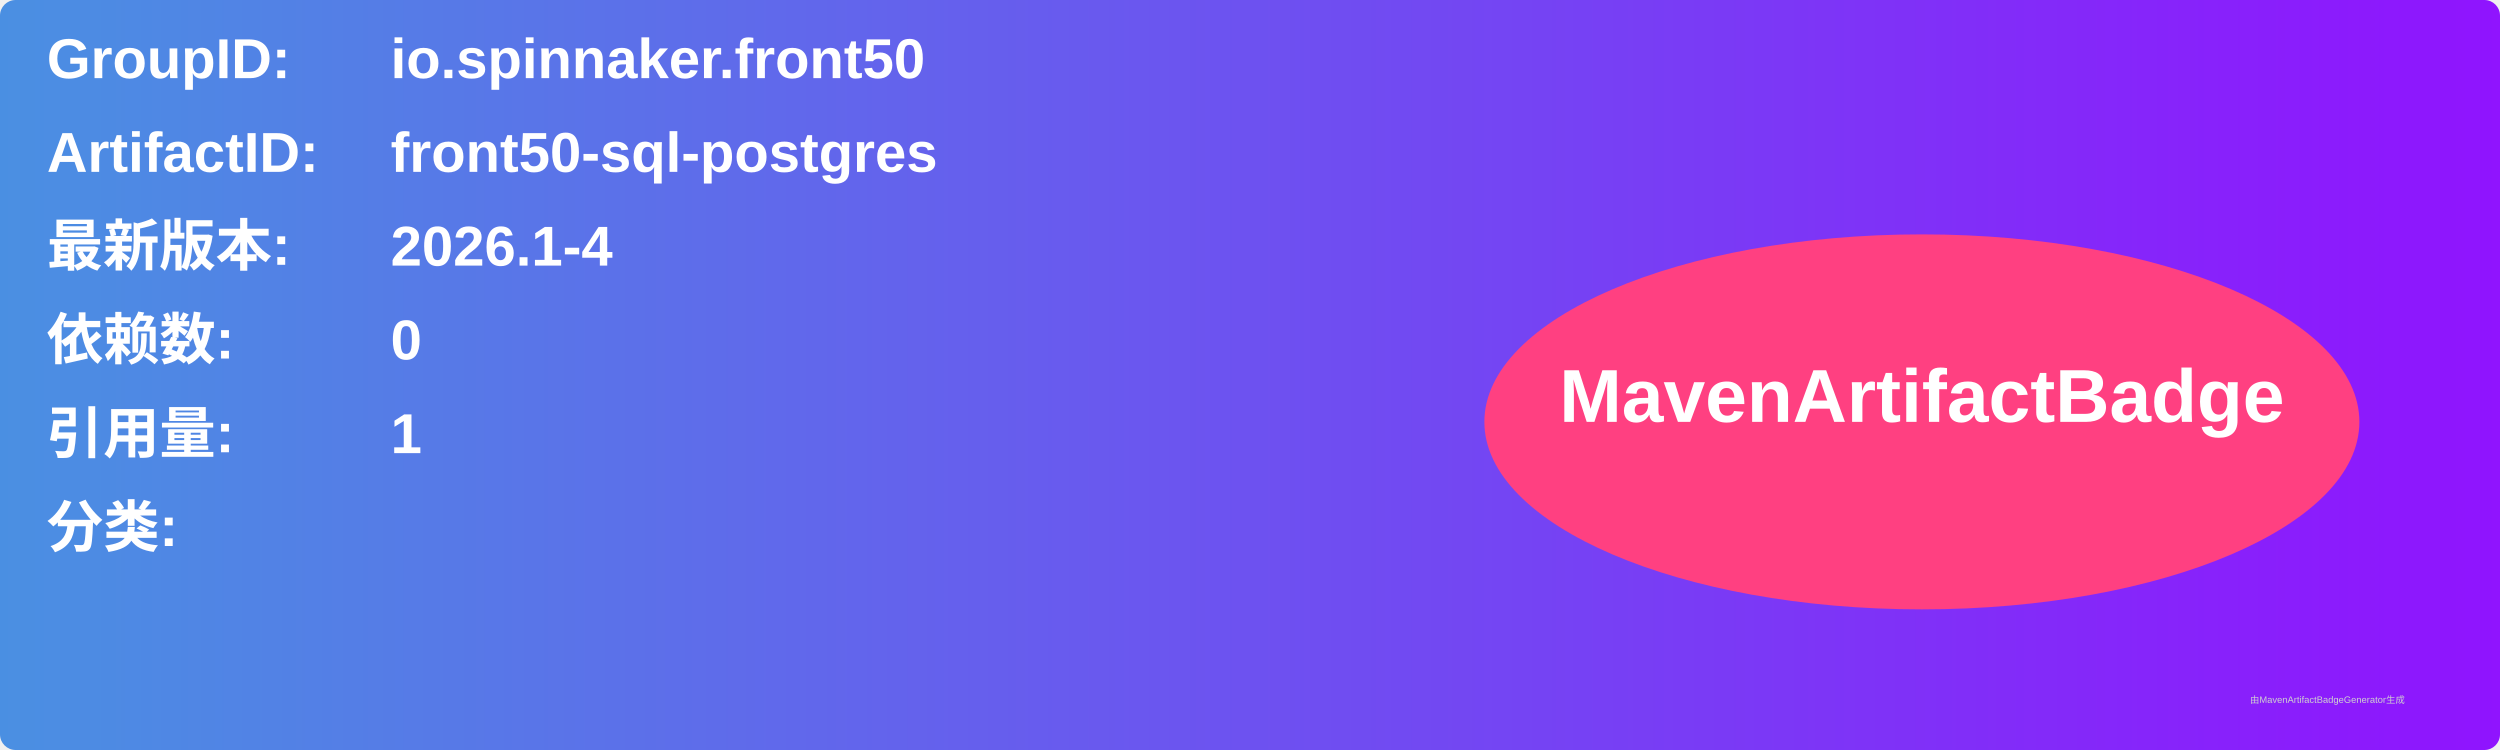
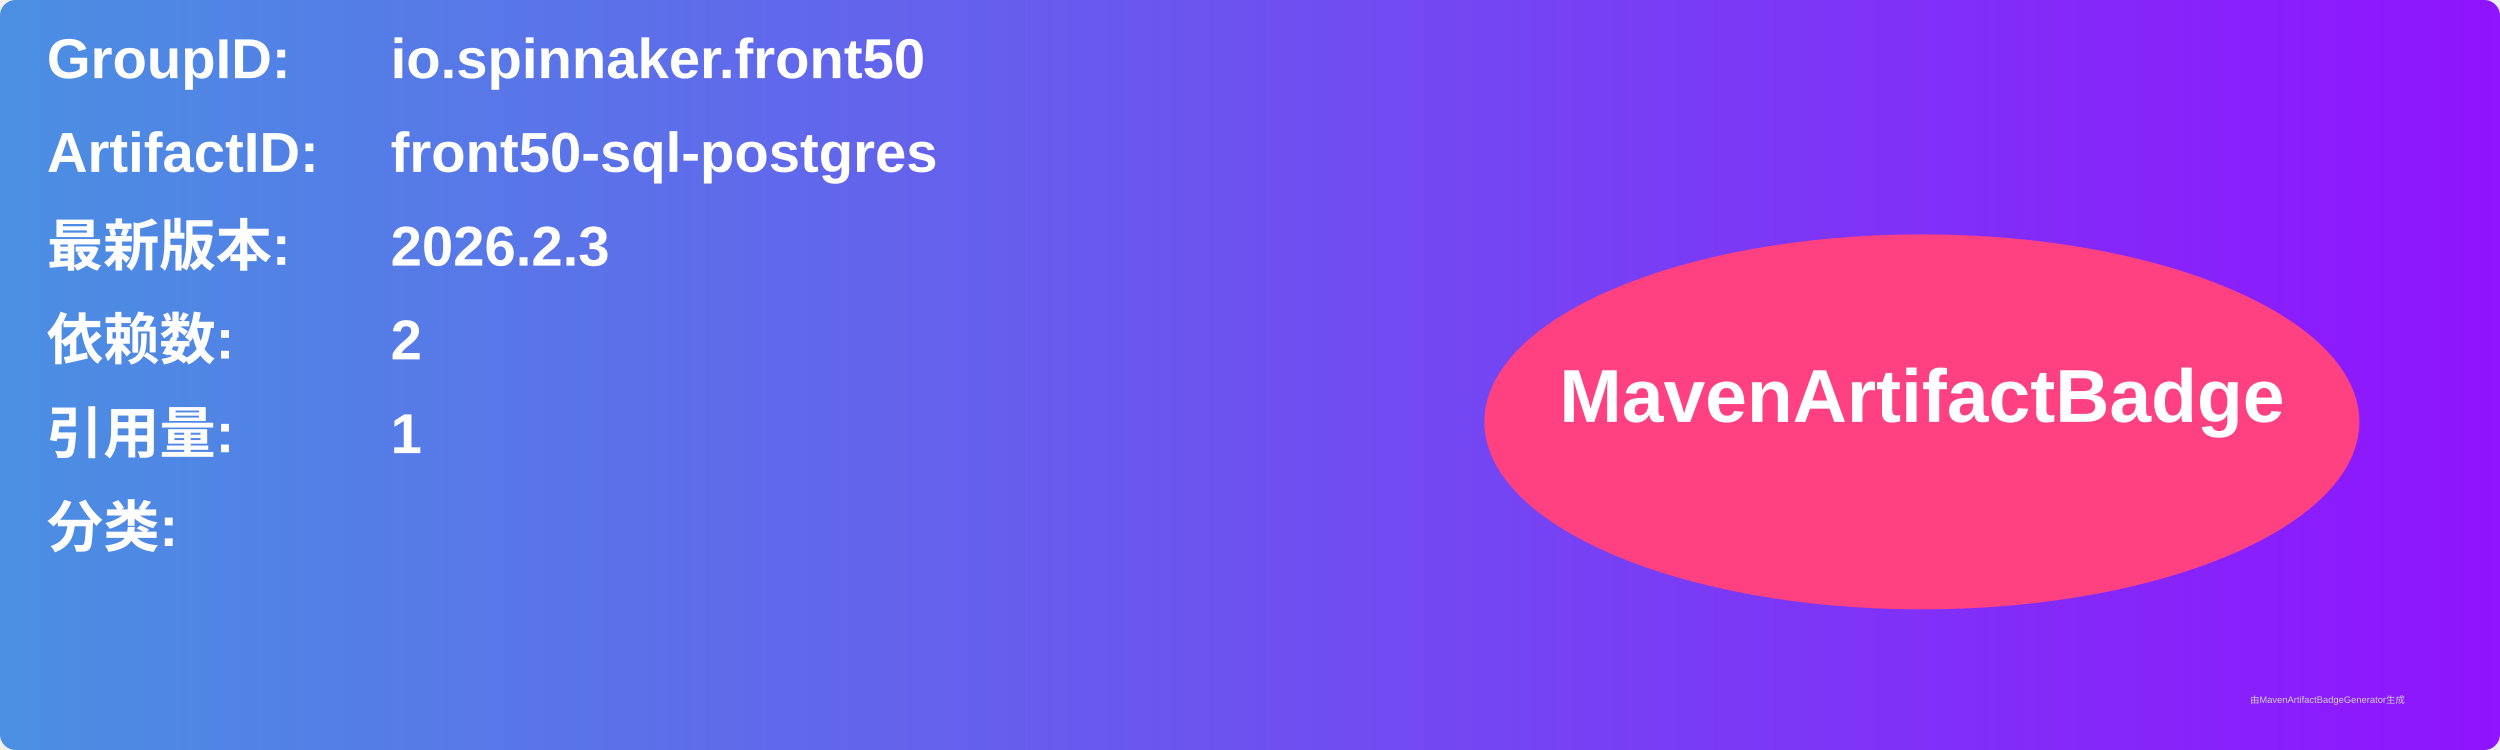
<svg xmlns="http://www.w3.org/2000/svg" width="800" height="240" viewBox="0 0 800 240">
  <linearGradient id="grad" x1="0%" y1="0%" x2="100%" y2="0%">
    <stop offset="0%" stop-color="#4a90e2" />
    <stop offset="100%" stop-color="#9013fe" />
  </linearGradient>
  <rect width="100%" height="100%" rx="5" ry="5" fill="url(#grad)" />
  <g transform="translate(15, 15)">
    <text x="0" y="10" font-family="Arial" font-size="18" fill="white" font-weight="bold" width="260">GroupID:</text>
    <text x="110" y="10" font-family="Arial" font-size="18" fill="white" font-weight="bold" width="460">io.spinnaker.front50</text>
    <text x="0" y="40" font-family="Arial" font-size="18" fill="white" font-weight="bold" width="260">ArtifactID:</text>
    <text x="110" y="40" font-family="Arial" font-size="18" fill="white" font-weight="bold" width="460">front50-sql-postgres</text>
    <text x="0" y="70" font-family="Arial" font-size="18" fill="white" font-weight="bold">最新版本:</text>
    <text x="110" y="70" font-family="Arial" font-size="18" fill="white" font-weight="bold">
-       <tspan font-weight="bold">2026.1-4</tspan>
+       <tspan font-weight="bold">2026.2.3</tspan>
    </text>
    <text x="0" y="100" font-family="Arial" font-size="18" fill="white" font-weight="bold">依赖数: </text>
    <text x="110" y="100" font-family="Arial" font-size="18" fill="white">
-       <tspan font-weight="bold">0</tspan>
+       <tspan font-weight="bold">2</tspan>
    </text>
    <text x="0" y="130" font-family="Arial" font-size="18" fill="white" font-weight="bold">引用量: </text>
    <text x="110" y="130" font-family="Arial" font-size="18" fill="white">
      <tspan font-weight="bold">1</tspan>
    </text>
    <text x="0" y="160" font-family="Arial" font-size="18" fill="white" font-weight="bold">分类:</text>
    <text x="10" y="190" font-family="Arial" font-size="10" fill="white">
      <tspan font-weight="bold" />
    </text>
    <ellipse cx="600" cy="120" rx="140" ry="60" fill="#ff4081" />
    <text x="600" y="120" text-anchor="middle" font-family="Arial" font-size="24" fill="white" font-weight="bold">MavenArtifactBadge</text>
  </g>
  <text x="720" y="225" font-family="Arial" font-size="3" fill="#d0d0d0">由MavenArtifactBadgeGenerator生成</text>
</svg>
